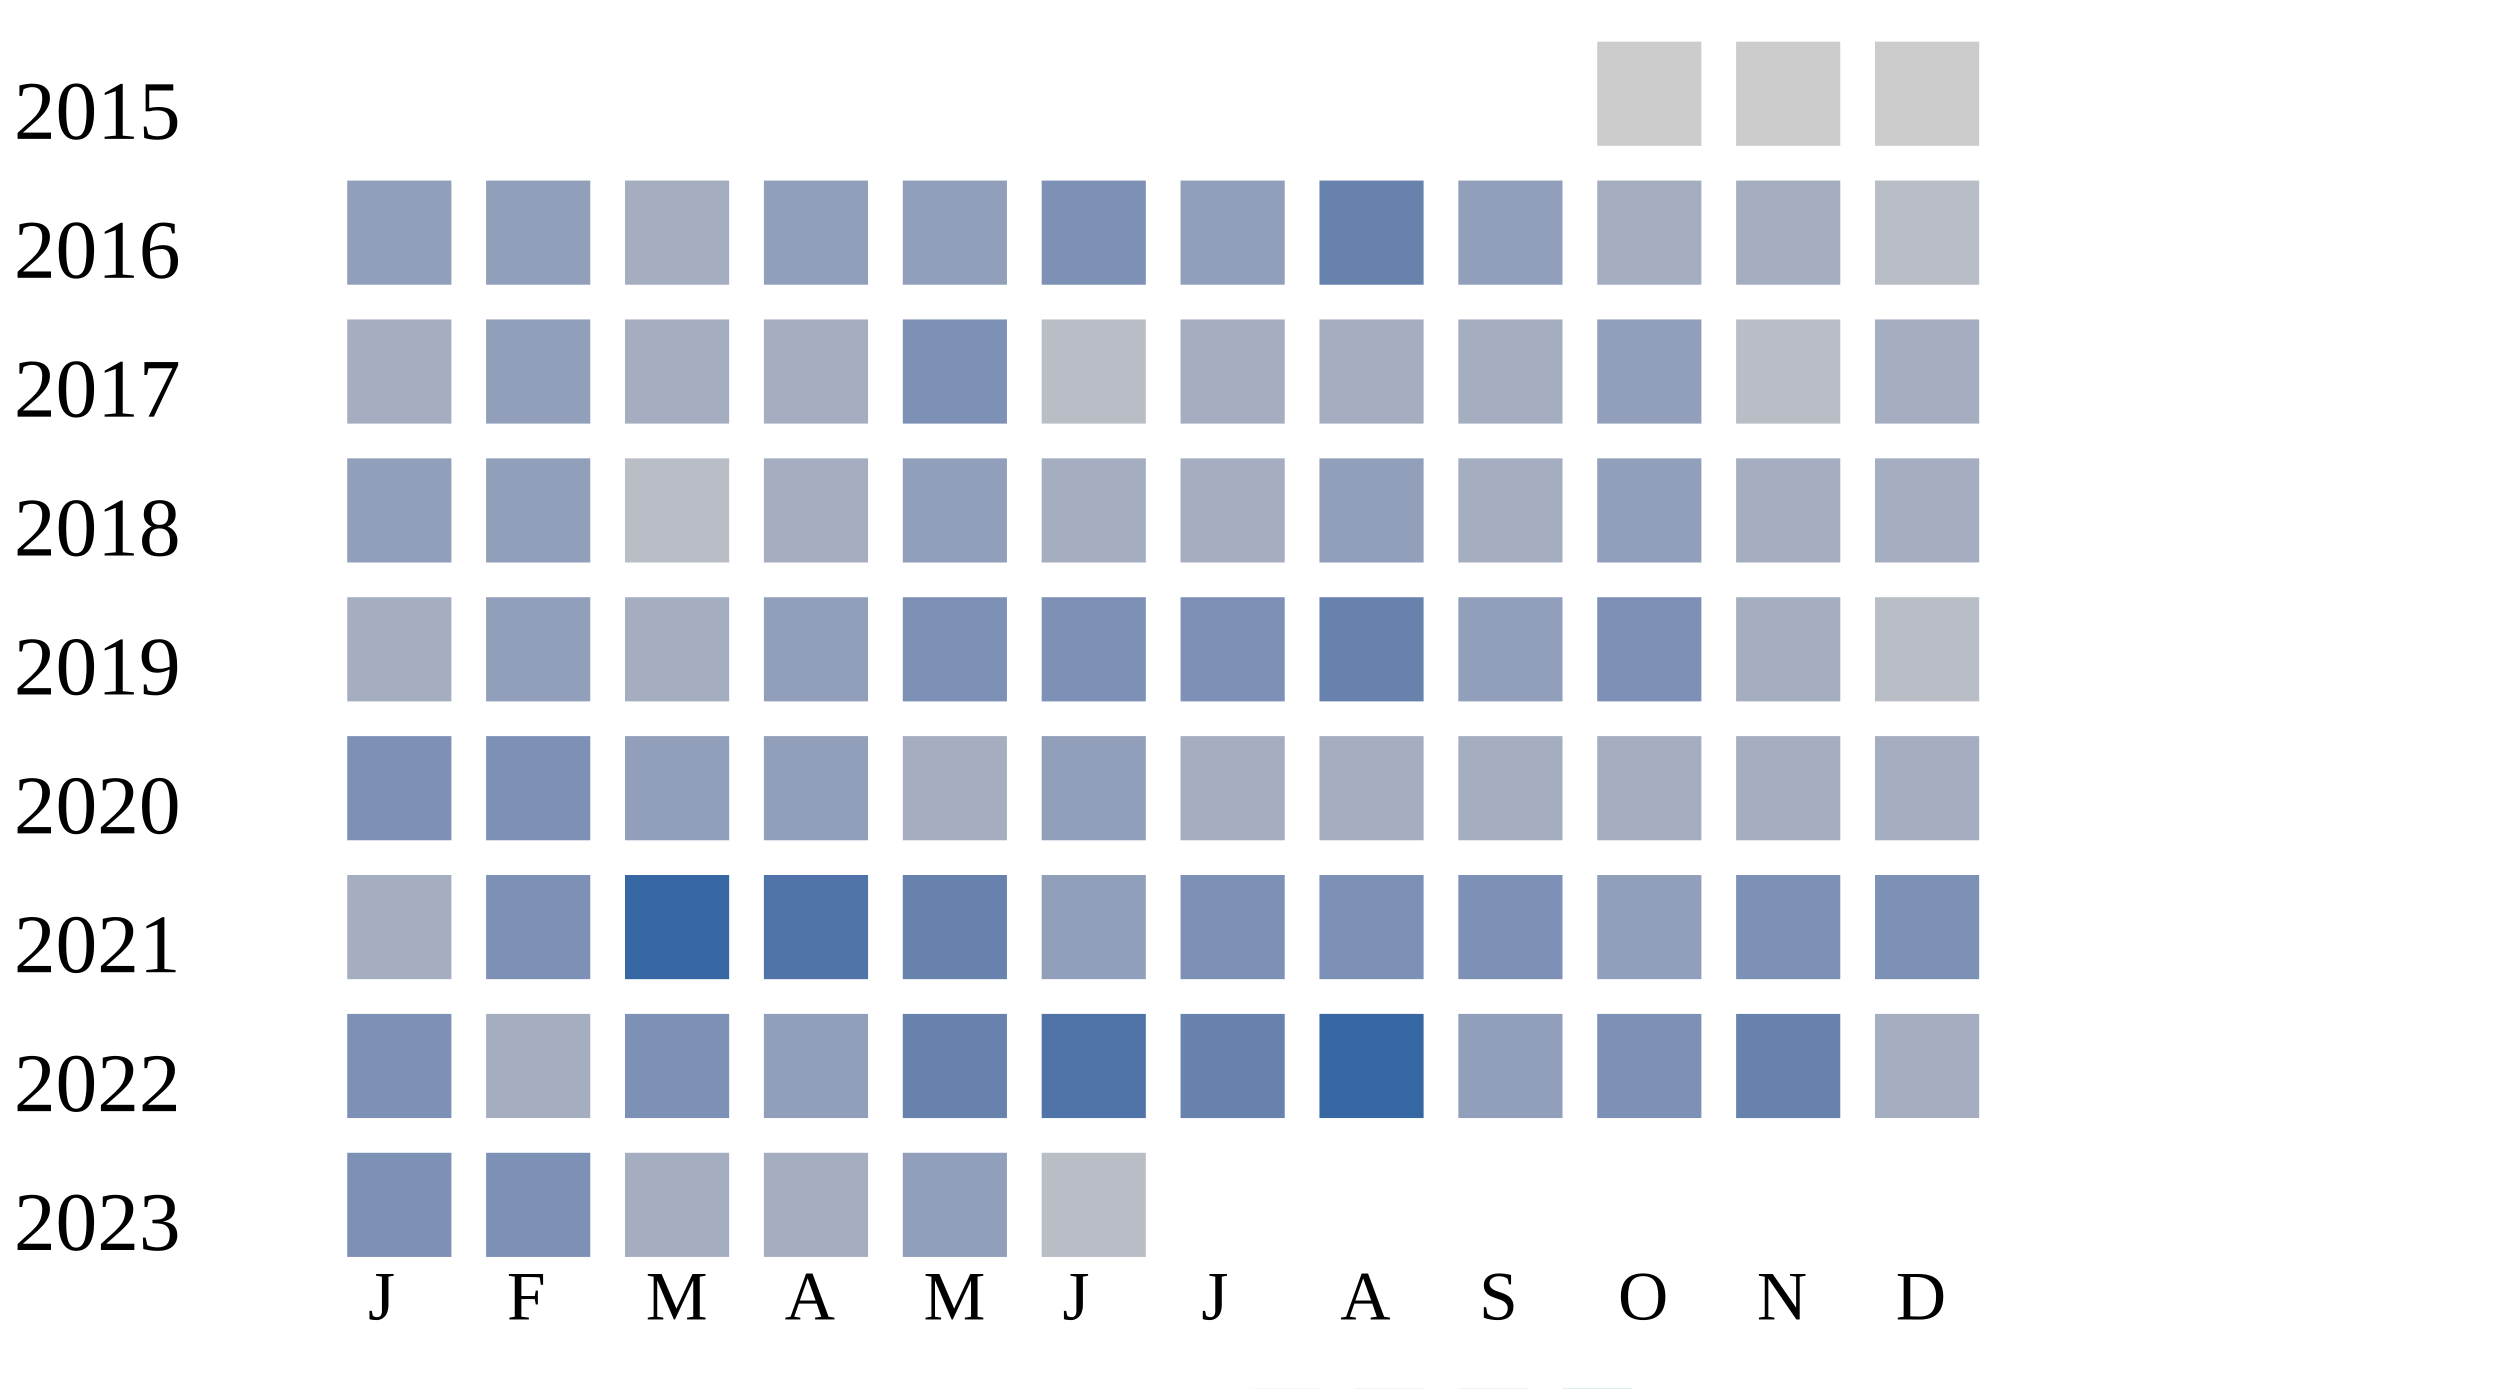
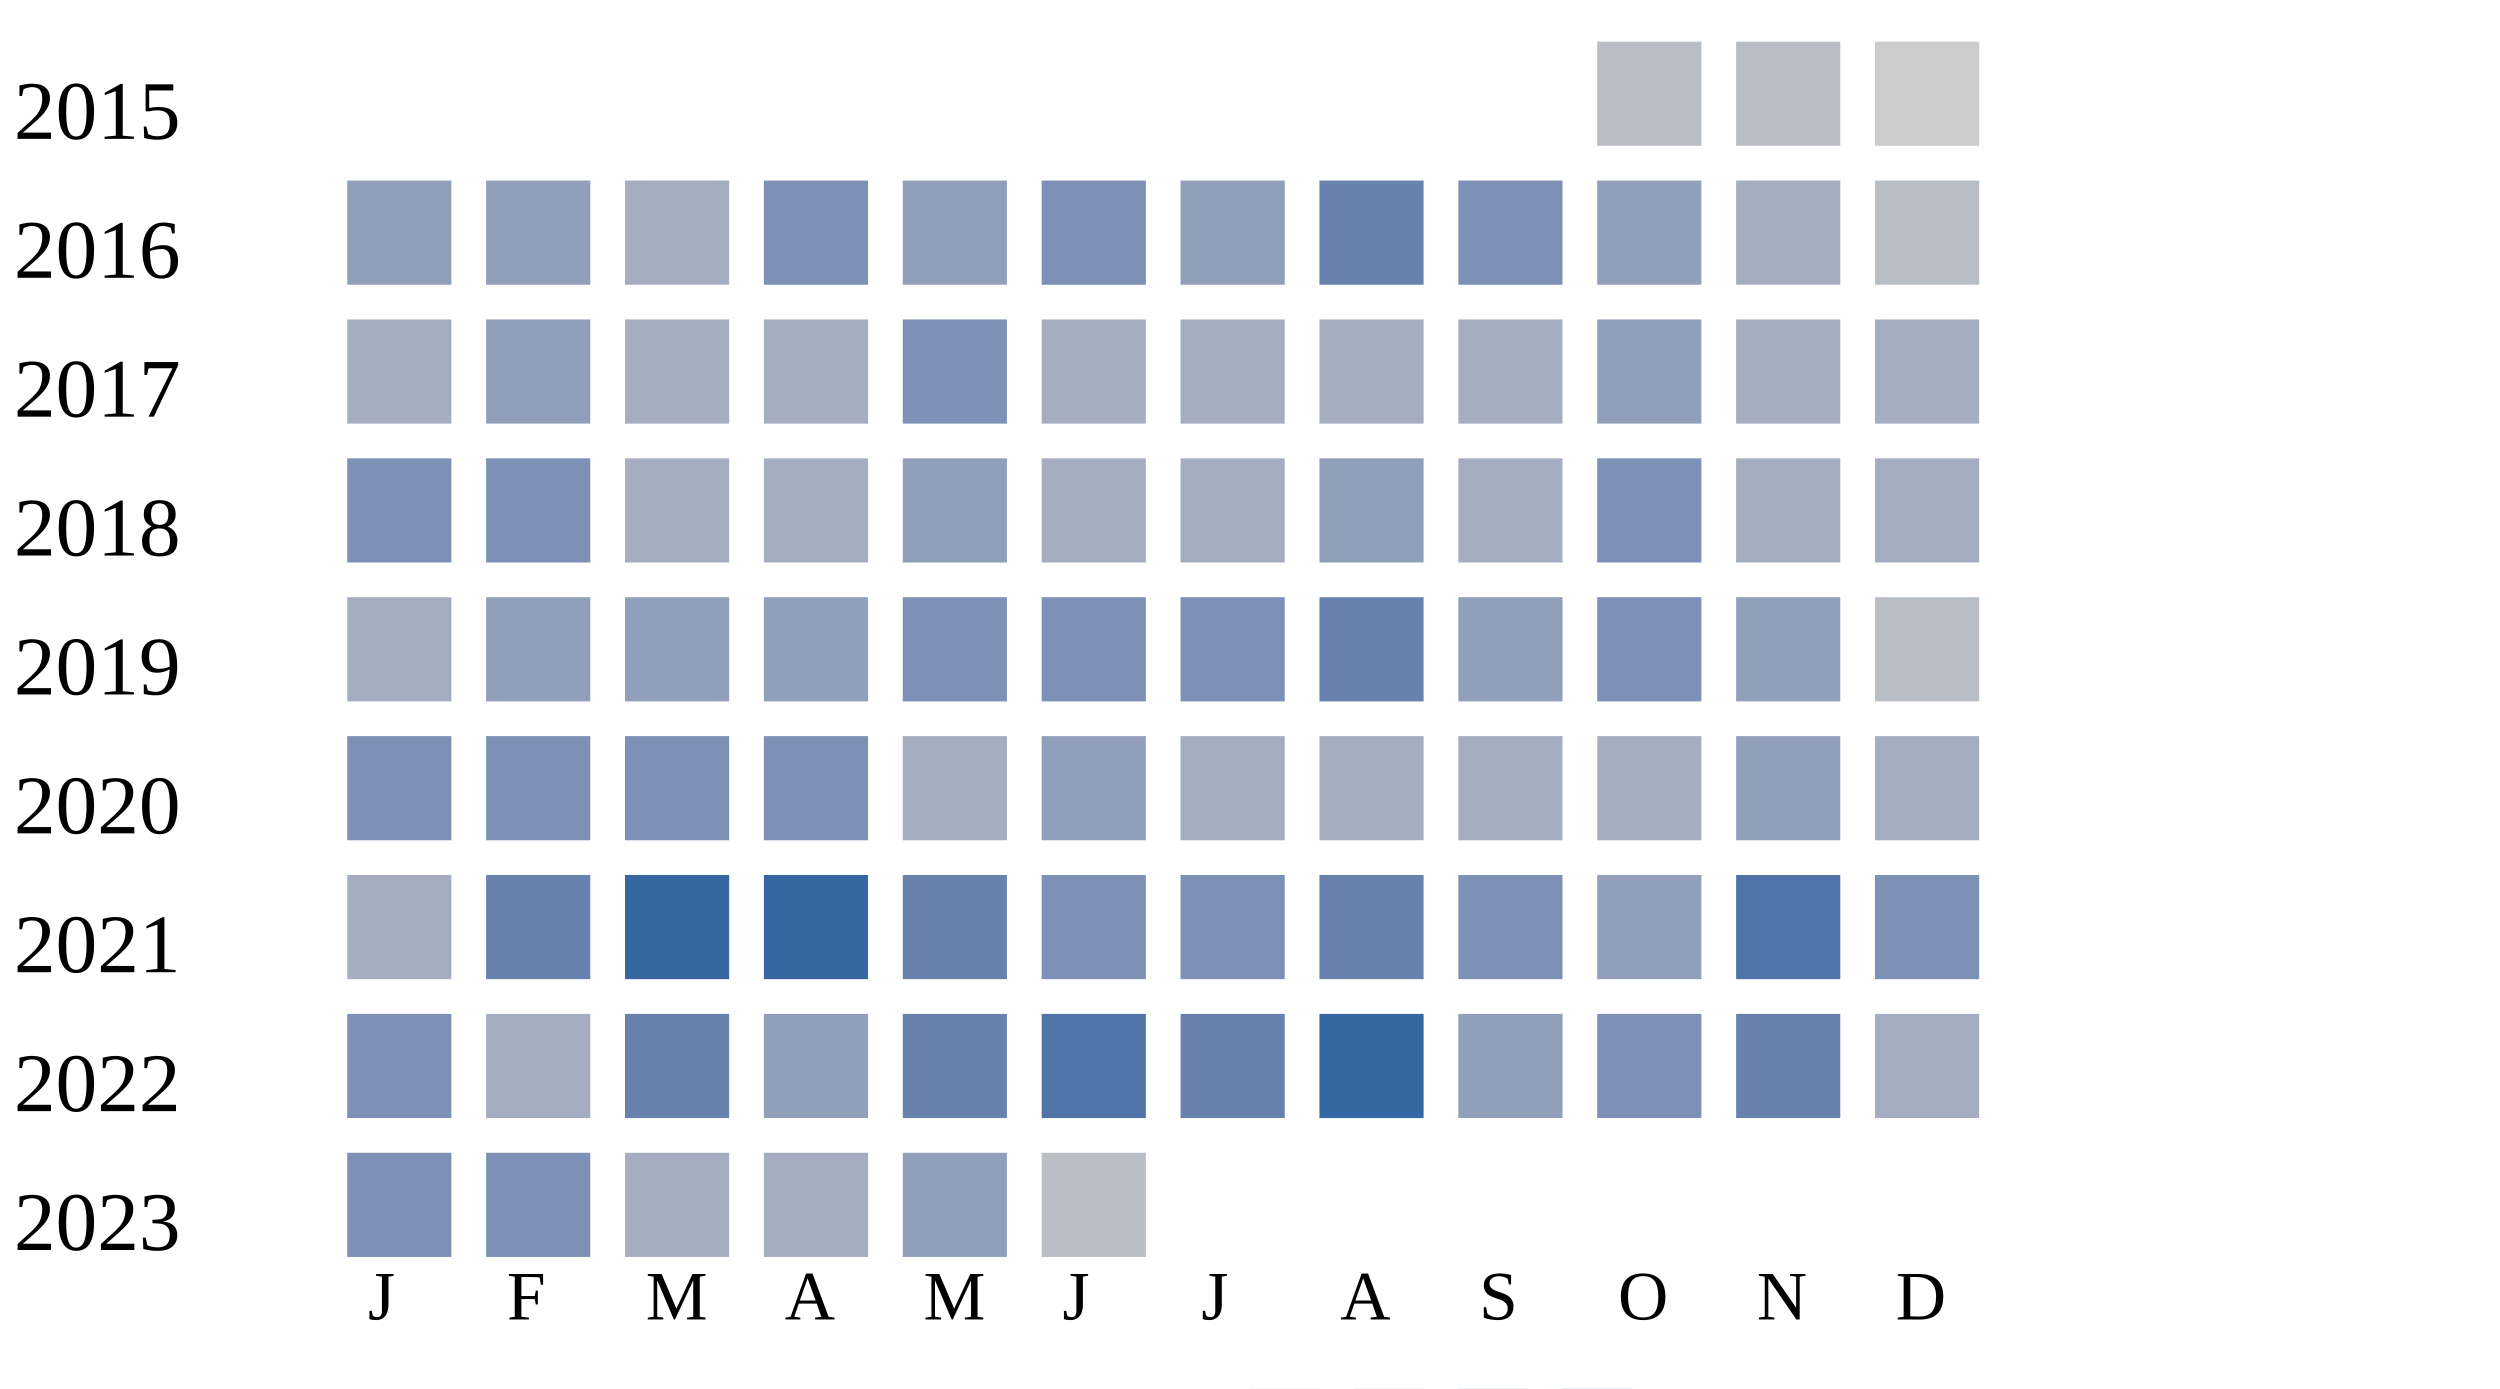
<svg xmlns="http://www.w3.org/2000/svg" width="360" height="200">
  <g transform="translate(0 0)">
    <text x="2" y="20">2015</text>
-     <rect x="230" y="6" width="15" height="15" fill="#cccccc" />
-     <rect x="250" y="6" width="15" height="15" fill="#cccccc" />
+     <rect x="230" y="6" width="15" height="15" fill="#b9bdc6" />
+     <rect x="250" y="6" width="15" height="15" fill="#b9bdc6" />
    <rect x="270" y="6" width="15" height="15" fill="#cccccc" />
  </g>
  <g transform="translate(0 20)">
    <text x="2" y="20">2016</text>
    <rect x="50" y="6" width="15" height="15" fill="#919fba" />
    <rect x="70" y="6" width="15" height="15" fill="#919fba" />
    <rect x="90" y="6" width="15" height="15" fill="#a5aec0" />
-     <rect x="110" y="6" width="15" height="15" fill="#919fba" />
+     <rect x="110" y="6" width="15" height="15" fill="#7d90b5" />
    <rect x="130" y="6" width="15" height="15" fill="#919fba" />
    <rect x="150" y="6" width="15" height="15" fill="#7d90b5" />
    <rect x="170" y="6" width="15" height="15" fill="#919fba" />
    <rect x="190" y="6" width="15" height="15" fill="#6882ae" />
-     <rect x="210" y="6" width="15" height="15" fill="#919fba" />
-     <rect x="230" y="6" width="15" height="15" fill="#a5aec0" />
+     <rect x="210" y="6" width="15" height="15" fill="#7d90b5" />
+     <rect x="230" y="6" width="15" height="15" fill="#919fba" />
    <rect x="250" y="6" width="15" height="15" fill="#a5aec0" />
    <rect x="270" y="6" width="15" height="15" fill="#b9bdc6" />
  </g>
  <g transform="translate(0 40)">
    <text x="2" y="20">2017</text>
    <rect x="50" y="6" width="15" height="15" fill="#a5aec0" />
    <rect x="70" y="6" width="15" height="15" fill="#919fba" />
    <rect x="90" y="6" width="15" height="15" fill="#a5aec0" />
    <rect x="110" y="6" width="15" height="15" fill="#a5aec0" />
    <rect x="130" y="6" width="15" height="15" fill="#7d90b5" />
-     <rect x="150" y="6" width="15" height="15" fill="#b9bdc6" />
+     <rect x="150" y="6" width="15" height="15" fill="#a5aec0" />
    <rect x="170" y="6" width="15" height="15" fill="#a5aec0" />
    <rect x="190" y="6" width="15" height="15" fill="#a5aec0" />
    <rect x="210" y="6" width="15" height="15" fill="#a5aec0" />
    <rect x="230" y="6" width="15" height="15" fill="#919fba" />
-     <rect x="250" y="6" width="15" height="15" fill="#b9bdc6" />
+     <rect x="250" y="6" width="15" height="15" fill="#a5aec0" />
    <rect x="270" y="6" width="15" height="15" fill="#a5aec0" />
  </g>
  <g transform="translate(0 60)">
    <text x="2" y="20">2018</text>
-     <rect x="50" y="6" width="15" height="15" fill="#919fba" />
-     <rect x="70" y="6" width="15" height="15" fill="#919fba" />
-     <rect x="90" y="6" width="15" height="15" fill="#b9bdc6" />
+     <rect x="50" y="6" width="15" height="15" fill="#7d90b5" />
+     <rect x="70" y="6" width="15" height="15" fill="#7d90b5" />
+     <rect x="90" y="6" width="15" height="15" fill="#a5aec0" />
    <rect x="110" y="6" width="15" height="15" fill="#a5aec0" />
    <rect x="130" y="6" width="15" height="15" fill="#919fba" />
    <rect x="150" y="6" width="15" height="15" fill="#a5aec0" />
    <rect x="170" y="6" width="15" height="15" fill="#a5aec0" />
    <rect x="190" y="6" width="15" height="15" fill="#919fba" />
    <rect x="210" y="6" width="15" height="15" fill="#a5aec0" />
-     <rect x="230" y="6" width="15" height="15" fill="#919fba" />
+     <rect x="230" y="6" width="15" height="15" fill="#7d90b5" />
    <rect x="250" y="6" width="15" height="15" fill="#a5aec0" />
    <rect x="270" y="6" width="15" height="15" fill="#a5aec0" />
  </g>
  <g transform="translate(0 80)">
    <text x="2" y="20">2019</text>
    <rect x="50" y="6" width="15" height="15" fill="#a5aec0" />
    <rect x="70" y="6" width="15" height="15" fill="#919fba" />
-     <rect x="90" y="6" width="15" height="15" fill="#a5aec0" />
+     <rect x="90" y="6" width="15" height="15" fill="#919fba" />
    <rect x="110" y="6" width="15" height="15" fill="#919fba" />
    <rect x="130" y="6" width="15" height="15" fill="#7d90b5" />
    <rect x="150" y="6" width="15" height="15" fill="#7d90b5" />
    <rect x="170" y="6" width="15" height="15" fill="#7d90b5" />
    <rect x="190" y="6" width="15" height="15" fill="#6882ae" />
    <rect x="210" y="6" width="15" height="15" fill="#919fba" />
    <rect x="230" y="6" width="15" height="15" fill="#7d90b5" />
-     <rect x="250" y="6" width="15" height="15" fill="#a5aec0" />
+     <rect x="250" y="6" width="15" height="15" fill="#919fba" />
    <rect x="270" y="6" width="15" height="15" fill="#b9bdc6" />
  </g>
  <g transform="translate(0 100)">
    <text x="2" y="20">2020</text>
    <rect x="50" y="6" width="15" height="15" fill="#7d90b5" />
    <rect x="70" y="6" width="15" height="15" fill="#7d90b5" />
-     <rect x="90" y="6" width="15" height="15" fill="#919fba" />
-     <rect x="110" y="6" width="15" height="15" fill="#919fba" />
+     <rect x="90" y="6" width="15" height="15" fill="#7d90b5" />
+     <rect x="110" y="6" width="15" height="15" fill="#7d90b5" />
    <rect x="130" y="6" width="15" height="15" fill="#a5aec0" />
    <rect x="150" y="6" width="15" height="15" fill="#919fba" />
    <rect x="170" y="6" width="15" height="15" fill="#a5aec0" />
    <rect x="190" y="6" width="15" height="15" fill="#a5aec0" />
    <rect x="210" y="6" width="15" height="15" fill="#a5aec0" />
    <rect x="230" y="6" width="15" height="15" fill="#a5aec0" />
-     <rect x="250" y="6" width="15" height="15" fill="#a5aec0" />
+     <rect x="250" y="6" width="15" height="15" fill="#919fba" />
    <rect x="270" y="6" width="15" height="15" fill="#a5aec0" />
  </g>
  <g transform="translate(0 120)">
    <text x="2" y="20">2021</text>
    <rect x="50" y="6" width="15" height="15" fill="#a5aec0" />
-     <rect x="70" y="6" width="15" height="15" fill="#7d90b5" />
+     <rect x="70" y="6" width="15" height="15" fill="#6882ae" />
    <rect x="90" y="6" width="15" height="15" fill="#3667a2" />
-     <rect x="110" y="6" width="15" height="15" fill="#5174a8" />
+     <rect x="110" y="6" width="15" height="15" fill="#3667a2" />
    <rect x="130" y="6" width="15" height="15" fill="#6882ae" />
-     <rect x="150" y="6" width="15" height="15" fill="#919fba" />
+     <rect x="150" y="6" width="15" height="15" fill="#7d90b5" />
    <rect x="170" y="6" width="15" height="15" fill="#7d90b5" />
-     <rect x="190" y="6" width="15" height="15" fill="#7d90b5" />
+     <rect x="190" y="6" width="15" height="15" fill="#6882ae" />
    <rect x="210" y="6" width="15" height="15" fill="#7d90b5" />
    <rect x="230" y="6" width="15" height="15" fill="#919fba" />
-     <rect x="250" y="6" width="15" height="15" fill="#7d90b5" />
+     <rect x="250" y="6" width="15" height="15" fill="#5174a8" />
    <rect x="270" y="6" width="15" height="15" fill="#7d90b5" />
  </g>
  <g transform="translate(0 140)">
    <text x="2" y="20">2022</text>
    <rect x="50" y="6" width="15" height="15" fill="#7d90b5" />
    <rect x="70" y="6" width="15" height="15" fill="#a5aec0" />
-     <rect x="90" y="6" width="15" height="15" fill="#7d90b5" />
+     <rect x="90" y="6" width="15" height="15" fill="#6882ae" />
    <rect x="110" y="6" width="15" height="15" fill="#919fba" />
    <rect x="130" y="6" width="15" height="15" fill="#6882ae" />
    <rect x="150" y="6" width="15" height="15" fill="#5174a8" />
    <rect x="170" y="6" width="15" height="15" fill="#6882ae" />
    <rect x="190" y="6" width="15" height="15" fill="#3667a2" />
    <rect x="210" y="6" width="15" height="15" fill="#919fba" />
    <rect x="230" y="6" width="15" height="15" fill="#7d90b5" />
    <rect x="250" y="6" width="15" height="15" fill="#6882ae" />
    <rect x="270" y="6" width="15" height="15" fill="#a5aec0" />
  </g>
  <g transform="translate(0 160)">
    <text x="2" y="20">2023</text>
    <rect x="50" y="6" width="15" height="15" fill="#7d90b5" />
    <rect x="70" y="6" width="15" height="15" fill="#7d90b5" />
    <rect x="90" y="6" width="15" height="15" fill="#a5aec0" />
    <rect x="110" y="6" width="15" height="15" fill="#a5aec0" />
    <rect x="130" y="6" width="15" height="15" fill="#919fba" />
    <rect x="150" y="6" width="15" height="15" fill="#b9bdc6" />
  </g>
  <text style="font-size: 10px; text-align: center" x="53" y="190">J</text>
  <text style="font-size: 10px; text-align: center" x="73" y="190">F</text>
  <text style="font-size: 10px; text-align: center" x="93" y="190">M</text>
  <text style="font-size: 10px; text-align: center" x="113" y="190">A</text>
  <text style="font-size: 10px; text-align: center" x="133" y="190">M</text>
  <text style="font-size: 10px; text-align: center" x="153" y="190">J</text>
  <text style="font-size: 10px; text-align: center" x="173" y="190">J</text>
  <text style="font-size: 10px; text-align: center" x="193" y="190">A</text>
  <text style="font-size: 10px; text-align: center" x="213" y="190">S</text>
  <text style="font-size: 10px; text-align: center" x="233" y="190">O</text>
  <text style="font-size: 10px; text-align: center" x="253" y="190">N</text>
  <text style="font-size: 10px; text-align: center" x="273" y="190">D</text>
  <text style="font-size: 10px;" x="155" y="209">Less</text>
  <rect fill="#b9bdc6" width="10" height="10" x="180" y="200" />
  <rect fill="#919fba" width="10" height="10" x="195" y="200" />
  <rect fill="#6882ae" width="10" height="10" x="210" y="200" />
  <rect fill="#005a9c" width="10" height="10" x="225" y="200" />
  <text x="240" y="209" style="font-size: 10px;">More</text>
</svg>
